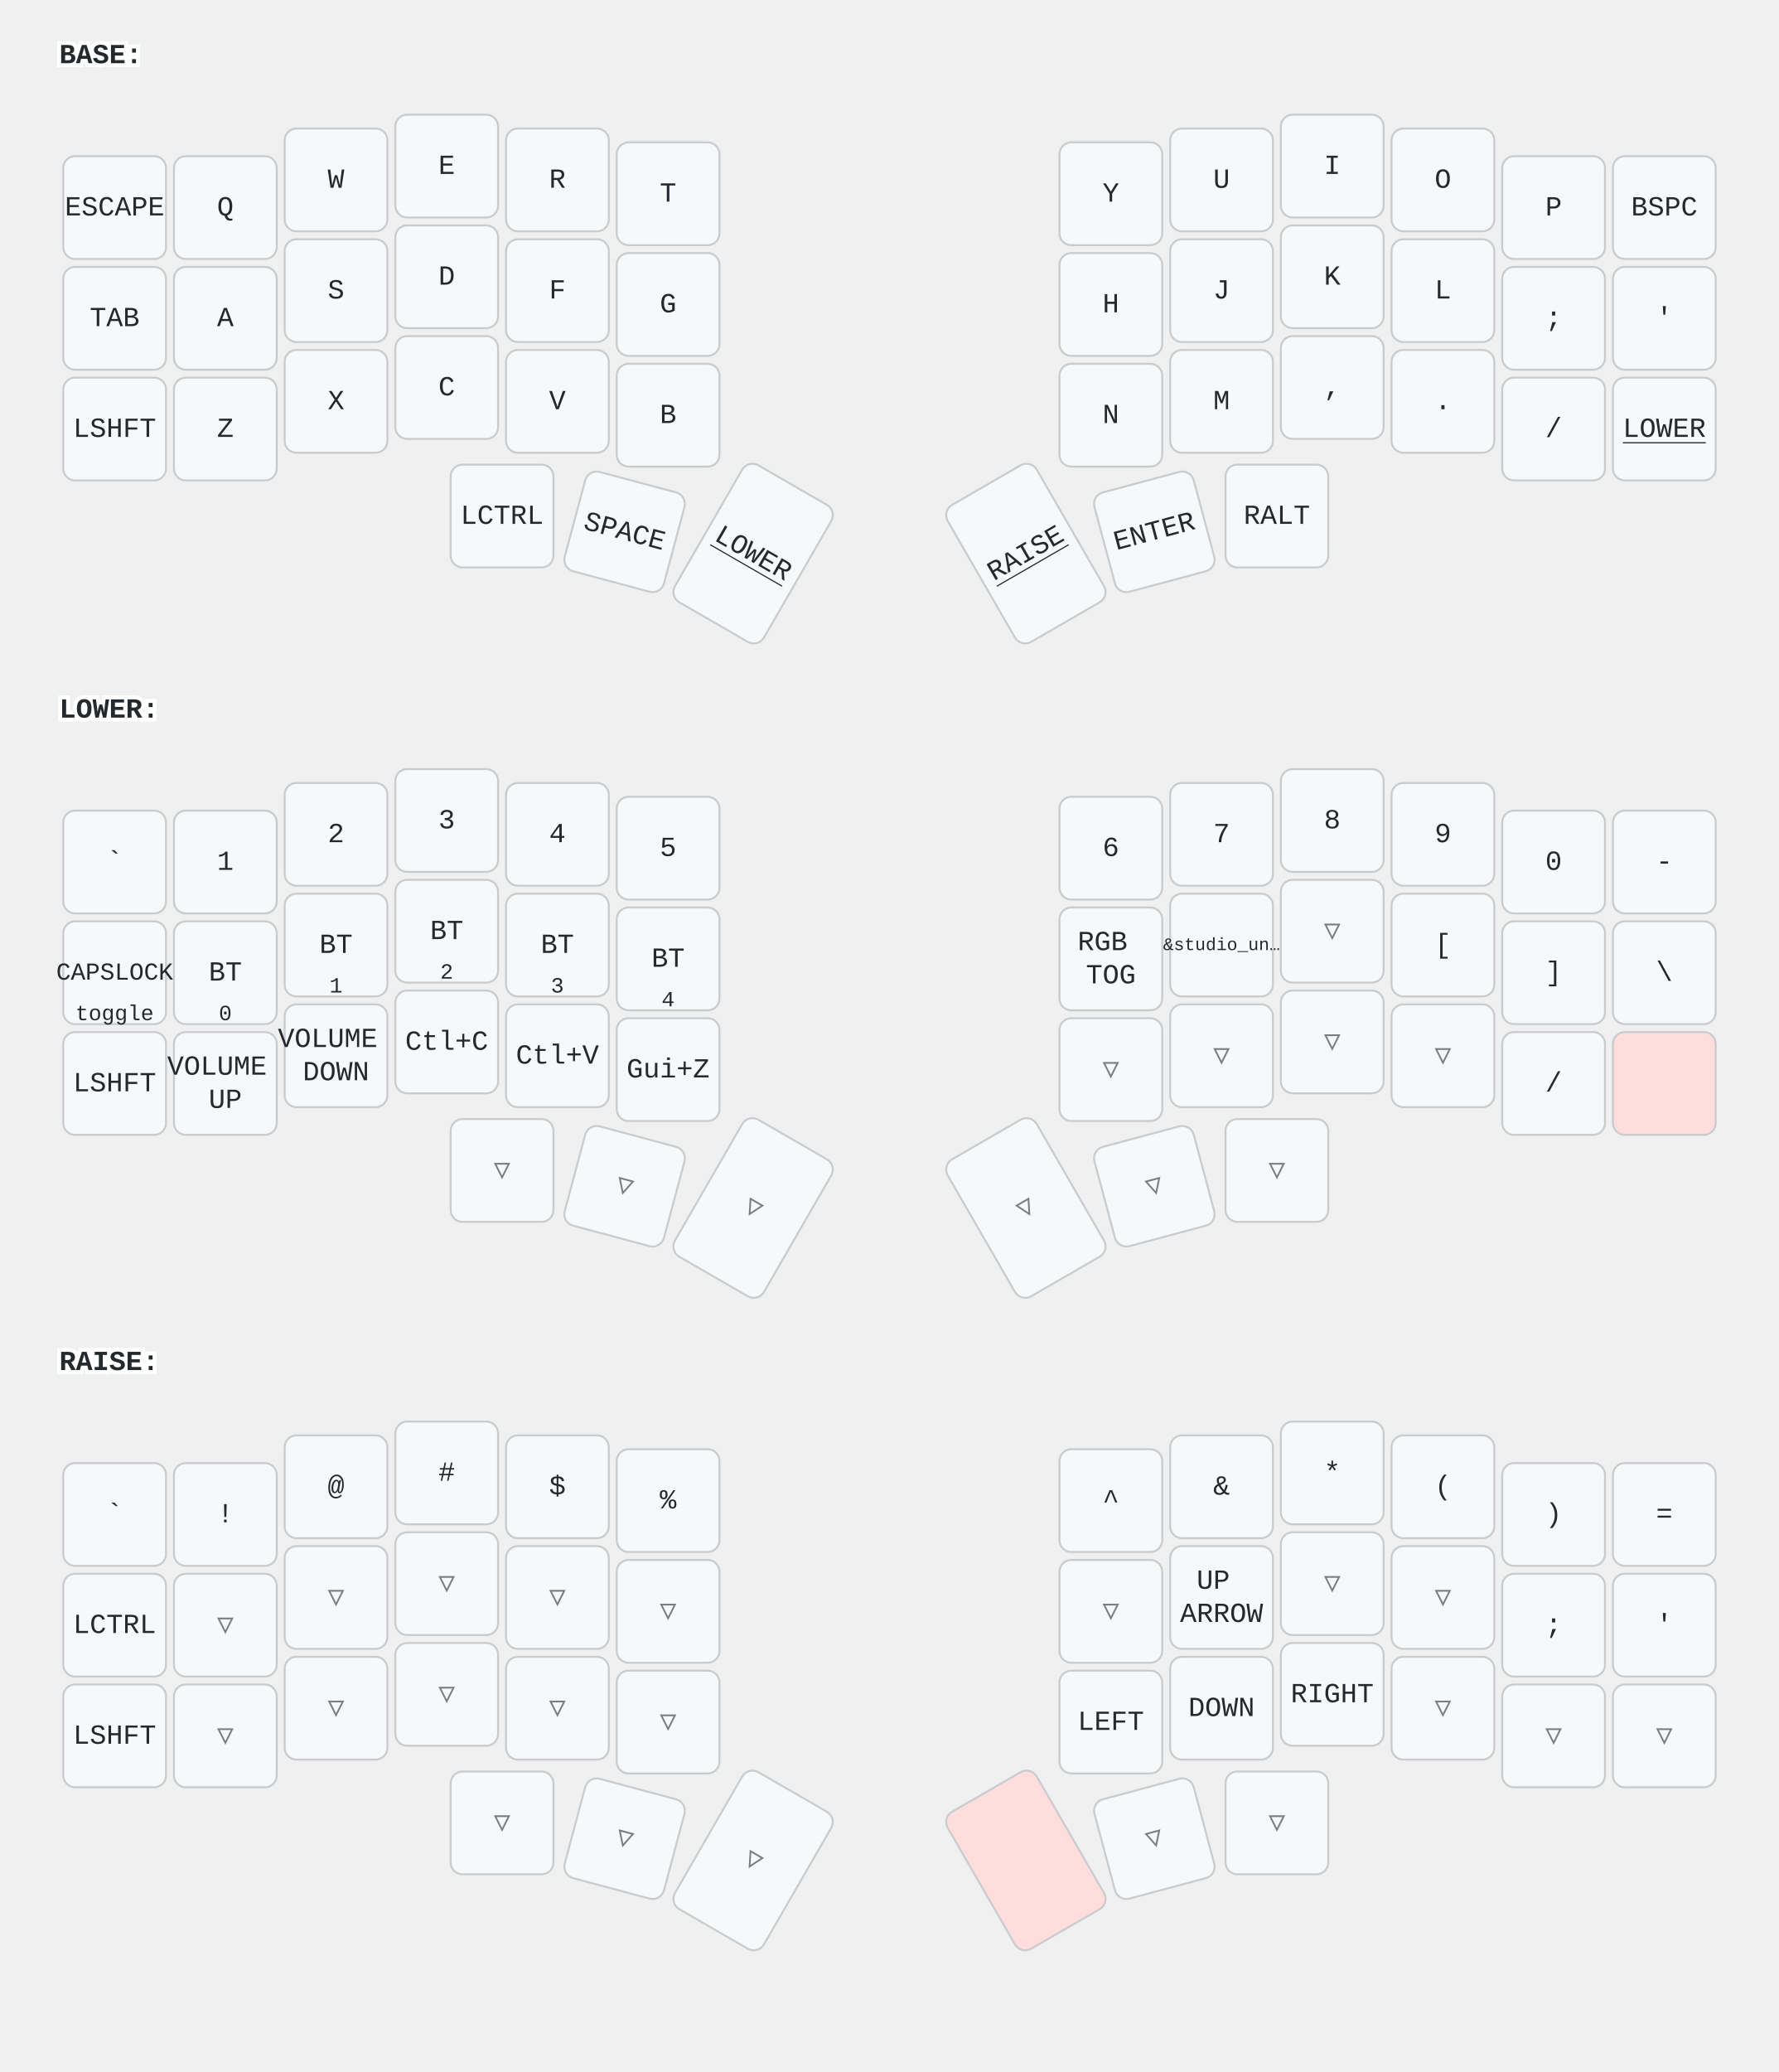
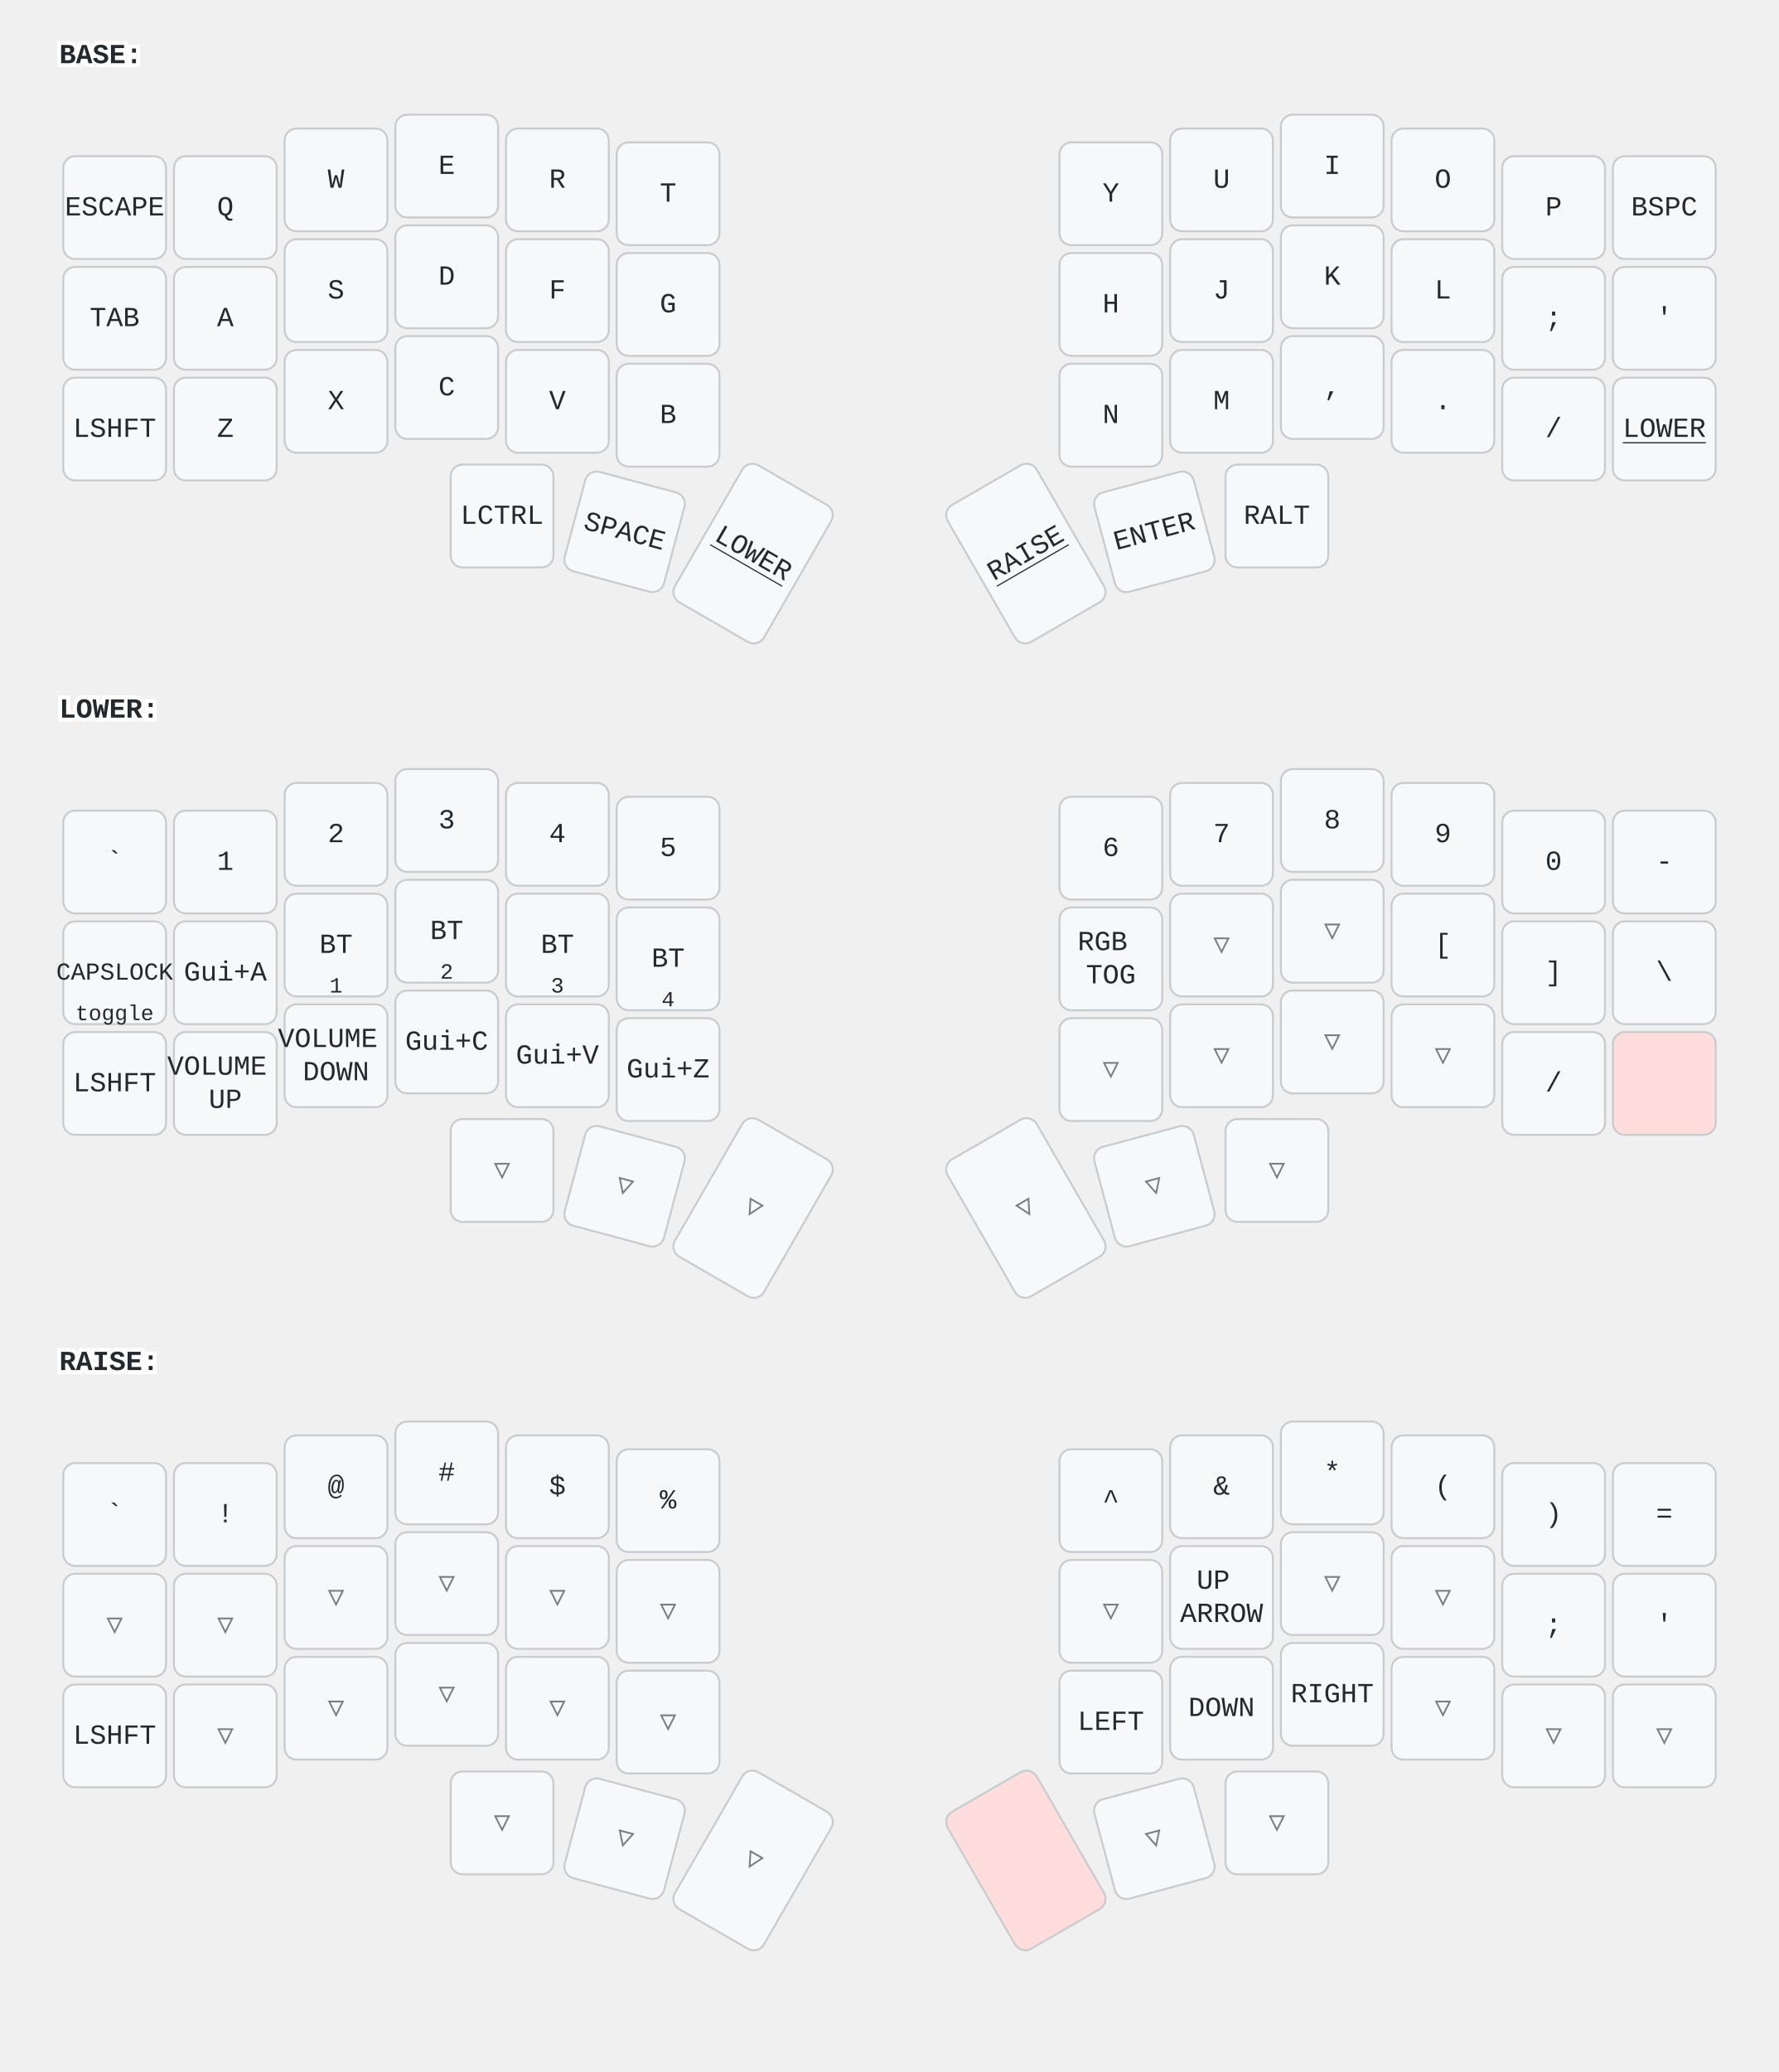
<svg xmlns="http://www.w3.org/2000/svg" width="900" height="1048" viewBox="0 0 900 1048" class="keymap">
  <style>/* inherit to force styles through use tags */
svg path {
    fill: inherit;
}

/* font and background color specifications */
svg.keymap {
    font-family: SFMono-Regular,Consolas,Liberation Mono,Menlo,monospace;
    font-size: 14px;
    font-kerning: normal;
    text-rendering: optimizeLegibility;
    fill: #24292e;
}

/* default key styling */
rect.key {
    fill: #f6f8fa;
}

rect.key, rect.combo {
    stroke: #c9cccf;
    stroke-width: 1;
}

/* default key side styling, only used is draw_key_sides is set */
rect.side {
    filter: brightness(90%);
}

/* color accent for combo boxes */
rect.combo, rect.combo-separate {
    fill: #cdf;
}

/* color accent for held keys */
rect.held, rect.combo.held {
    fill: #fdd;
}

/* color accent for ghost (optional) keys */
rect.ghost, rect.combo.ghost {
    stroke-dasharray: 4, 4;
    stroke-width: 2;
}

text {
    text-anchor: middle;
    dominant-baseline: middle;
}

/* styling for layer labels */
text.label {
    font-weight: bold;
    text-anchor: start;
    stroke: white;
    stroke-width: 4;
    paint-order: stroke;
}

/* styling for optional footer */
text.footer {
    text-anchor: end;
    dominant-baseline: auto;
    stroke: white;
    stroke-width: 4;
    paint-order: stroke;
}

/* styling for combo tap, and key non-tap label text */
text.combo, text.hold, text.shifted, text.left, text.right {
    font-size: 11px;
}

text.hold {
    text-anchor: middle;
    dominant-baseline: auto;
}

text.shifted {
    text-anchor: middle;
    dominant-baseline: hanging;
}

text.left {
    text-anchor: start;
}

text.right {
    text-anchor: end;
}

text.layer-activator {
    text-decoration: underline;
}

/* styling for hold/shifted label text in combo box */
text.combo.hold, text.combo.shifted, text.combo.left, text.combo.right {
    font-size: 8px;
}

/* lighter symbol for transparent keys */
text.trans {
    fill: #7b7e81;
}

/* styling for combo dendrons */
path.combo {
    stroke-width: 1;
    stroke: gray;
    fill: none;
}

/* Start Tabler Icons Cleanup */
/* cannot use height/width with glyphs */
.icon-tabler &gt; path {
    fill: inherit;
    stroke: inherit;
    stroke-width: 2;
}
/* hide tabler's default box */
.icon-tabler &gt; path[stroke="none"][fill="none"] {
    visibility: hidden;
}
/* End Tabler Icons Cleanup */
</style>
  <g transform="translate(30, 0)" class="layer-BASE">
    <text x="0" y="28" class="label" id="BASE">BASE:</text>
    <g transform="translate(0, 56)">
      <g transform="translate(28, 49)" class="key keypos-0">
        <rect rx="6" ry="6" x="-26" y="-26" width="52" height="52" class="key" />
        <text x="0" y="0" class="key tap">ESCAPE</text>
      </g>
      <g transform="translate(84, 49)" class="key keypos-1">
        <rect rx="6" ry="6" x="-26" y="-26" width="52" height="52" class="key" />
        <text x="0" y="0" class="key tap">Q</text>
      </g>
      <g transform="translate(140, 35)" class="key keypos-2">
        <rect rx="6" ry="6" x="-26" y="-26" width="52" height="52" class="key" />
        <text x="0" y="0" class="key tap">W</text>
      </g>
      <g transform="translate(196, 28)" class="key keypos-3">
        <rect rx="6" ry="6" x="-26" y="-26" width="52" height="52" class="key" />
        <text x="0" y="0" class="key tap">E</text>
      </g>
      <g transform="translate(252, 35)" class="key keypos-4">
        <rect rx="6" ry="6" x="-26" y="-26" width="52" height="52" class="key" />
        <text x="0" y="0" class="key tap">R</text>
      </g>
      <g transform="translate(308, 42)" class="key keypos-5">
        <rect rx="6" ry="6" x="-26" y="-26" width="52" height="52" class="key" />
        <text x="0" y="0" class="key tap">T</text>
      </g>
      <g transform="translate(532, 42)" class="key keypos-6">
        <rect rx="6" ry="6" x="-26" y="-26" width="52" height="52" class="key" />
        <text x="0" y="0" class="key tap">Y</text>
      </g>
      <g transform="translate(588, 35)" class="key keypos-7">
        <rect rx="6" ry="6" x="-26" y="-26" width="52" height="52" class="key" />
        <text x="0" y="0" class="key tap">U</text>
      </g>
      <g transform="translate(644, 28)" class="key keypos-8">
        <rect rx="6" ry="6" x="-26" y="-26" width="52" height="52" class="key" />
        <text x="0" y="0" class="key tap">I</text>
      </g>
      <g transform="translate(700, 35)" class="key keypos-9">
        <rect rx="6" ry="6" x="-26" y="-26" width="52" height="52" class="key" />
        <text x="0" y="0" class="key tap">O</text>
      </g>
      <g transform="translate(756, 49)" class="key keypos-10">
        <rect rx="6" ry="6" x="-26" y="-26" width="52" height="52" class="key" />
        <text x="0" y="0" class="key tap">P</text>
      </g>
      <g transform="translate(812, 49)" class="key keypos-11">
        <rect rx="6" ry="6" x="-26" y="-26" width="52" height="52" class="key" />
        <text x="0" y="0" class="key tap">BSPC</text>
      </g>
      <g transform="translate(28, 105)" class="key keypos-12">
        <rect rx="6" ry="6" x="-26" y="-26" width="52" height="52" class="key" />
        <text x="0" y="0" class="key tap">TAB</text>
      </g>
      <g transform="translate(84, 105)" class="key keypos-13">
        <rect rx="6" ry="6" x="-26" y="-26" width="52" height="52" class="key" />
        <text x="0" y="0" class="key tap">A</text>
      </g>
      <g transform="translate(140, 91)" class="key keypos-14">
        <rect rx="6" ry="6" x="-26" y="-26" width="52" height="52" class="key" />
        <text x="0" y="0" class="key tap">S</text>
      </g>
      <g transform="translate(196, 84)" class="key keypos-15">
        <rect rx="6" ry="6" x="-26" y="-26" width="52" height="52" class="key" />
        <text x="0" y="0" class="key tap">D</text>
      </g>
      <g transform="translate(252, 91)" class="key keypos-16">
        <rect rx="6" ry="6" x="-26" y="-26" width="52" height="52" class="key" />
        <text x="0" y="0" class="key tap">F</text>
      </g>
      <g transform="translate(308, 98)" class="key keypos-17">
        <rect rx="6" ry="6" x="-26" y="-26" width="52" height="52" class="key" />
        <text x="0" y="0" class="key tap">G</text>
      </g>
      <g transform="translate(532, 98)" class="key keypos-18">
        <rect rx="6" ry="6" x="-26" y="-26" width="52" height="52" class="key" />
        <text x="0" y="0" class="key tap">H</text>
      </g>
      <g transform="translate(588, 91)" class="key keypos-19">
        <rect rx="6" ry="6" x="-26" y="-26" width="52" height="52" class="key" />
        <text x="0" y="0" class="key tap">J</text>
      </g>
      <g transform="translate(644, 84)" class="key keypos-20">
        <rect rx="6" ry="6" x="-26" y="-26" width="52" height="52" class="key" />
        <text x="0" y="0" class="key tap">K</text>
      </g>
      <g transform="translate(700, 91)" class="key keypos-21">
        <rect rx="6" ry="6" x="-26" y="-26" width="52" height="52" class="key" />
        <text x="0" y="0" class="key tap">L</text>
      </g>
      <g transform="translate(756, 105)" class="key keypos-22">
        <rect rx="6" ry="6" x="-26" y="-26" width="52" height="52" class="key" />
        <text x="0" y="0" class="key tap">;</text>
      </g>
      <g transform="translate(812, 105)" class="key keypos-23">
        <rect rx="6" ry="6" x="-26" y="-26" width="52" height="52" class="key" />
        <text x="0" y="0" class="key tap">'</text>
      </g>
      <g transform="translate(28, 161)" class="key keypos-24">
        <rect rx="6" ry="6" x="-26" y="-26" width="52" height="52" class="key" />
        <text x="0" y="0" class="key tap">LSHFT</text>
      </g>
      <g transform="translate(84, 161)" class="key keypos-25">
        <rect rx="6" ry="6" x="-26" y="-26" width="52" height="52" class="key" />
        <text x="0" y="0" class="key tap">Z</text>
      </g>
      <g transform="translate(140, 147)" class="key keypos-26">
        <rect rx="6" ry="6" x="-26" y="-26" width="52" height="52" class="key" />
        <text x="0" y="0" class="key tap">X</text>
      </g>
      <g transform="translate(196, 140)" class="key keypos-27">
        <rect rx="6" ry="6" x="-26" y="-26" width="52" height="52" class="key" />
        <text x="0" y="0" class="key tap">C</text>
      </g>
      <g transform="translate(252, 147)" class="key keypos-28">
        <rect rx="6" ry="6" x="-26" y="-26" width="52" height="52" class="key" />
        <text x="0" y="0" class="key tap">V</text>
      </g>
      <g transform="translate(308, 154)" class="key keypos-29">
        <rect rx="6" ry="6" x="-26" y="-26" width="52" height="52" class="key" />
        <text x="0" y="0" class="key tap">B</text>
      </g>
      <g transform="translate(532, 154)" class="key keypos-30">
        <rect rx="6" ry="6" x="-26" y="-26" width="52" height="52" class="key" />
        <text x="0" y="0" class="key tap">N</text>
      </g>
      <g transform="translate(588, 147)" class="key keypos-31">
        <rect rx="6" ry="6" x="-26" y="-26" width="52" height="52" class="key" />
        <text x="0" y="0" class="key tap">M</text>
      </g>
      <g transform="translate(644, 140)" class="key keypos-32">
        <rect rx="6" ry="6" x="-26" y="-26" width="52" height="52" class="key" />
        <text x="0" y="0" class="key tap">,</text>
      </g>
      <g transform="translate(700, 147)" class="key keypos-33">
        <rect rx="6" ry="6" x="-26" y="-26" width="52" height="52" class="key" />
        <text x="0" y="0" class="key tap">.</text>
      </g>
      <g transform="translate(756, 161)" class="key keypos-34">
        <rect rx="6" ry="6" x="-26" y="-26" width="52" height="52" class="key" />
        <text x="0" y="0" class="key tap">/</text>
      </g>
      <g transform="translate(812, 161)" class="key keypos-35">
        <rect rx="6" ry="6" x="-26" y="-26" width="52" height="52" class="key" />
        <a href="#LOWER">
          <text x="0" y="0" class="key tap layer-activator">LOWER</text>
        </a>
      </g>
      <g transform="translate(224, 205)" class="key keypos-36">
        <rect rx="6" ry="6" x="-26" y="-26" width="52" height="52" class="key" />
        <text x="0" y="0" class="key tap">LCTRL</text>
      </g>
      <g transform="translate(286, 213) rotate(15.0)" class="key keypos-37">
        <rect rx="6" ry="6" x="-26" y="-26" width="52" height="52" class="key" />
        <text x="0" y="0" class="key tap">SPACE</text>
      </g>
      <g transform="translate(351, 224) rotate(30.0)" class="key keypos-38">
        <rect rx="6" ry="6" x="-26" y="-40" width="52" height="80" class="key" />
        <a href="#LOWER">
          <text x="0" y="0" class="key tap layer-activator">LOWER</text>
        </a>
      </g>
      <g transform="translate(489, 224) rotate(-30.0)" class="key keypos-39">
        <rect rx="6" ry="6" x="-26" y="-40" width="52" height="80" class="key" />
        <a href="#RAISE">
          <text x="0" y="0" class="key tap layer-activator">RAISE</text>
        </a>
      </g>
      <g transform="translate(554, 213) rotate(-15.0)" class="key keypos-40">
        <rect rx="6" ry="6" x="-26" y="-26" width="52" height="52" class="key" />
        <text x="0" y="0" class="key tap">ENTER</text>
      </g>
      <g transform="translate(616, 205)" class="key keypos-41">
        <rect rx="6" ry="6" x="-26" y="-26" width="52" height="52" class="key" />
        <text x="0" y="0" class="key tap">RALT</text>
      </g>
    </g>
  </g>
  <g transform="translate(30, 331)" class="layer-LOWER">
    <text x="0" y="28" class="label" id="LOWER">LOWER:</text>
    <g transform="translate(0, 56)">
      <g transform="translate(28, 49)" class="key keypos-0">
        <rect rx="6" ry="6" x="-26" y="-26" width="52" height="52" class="key" />
        <text x="0" y="0" class="key tap">`</text>
      </g>
      <g transform="translate(84, 49)" class="key keypos-1">
        <rect rx="6" ry="6" x="-26" y="-26" width="52" height="52" class="key" />
        <text x="0" y="0" class="key tap">1</text>
      </g>
      <g transform="translate(140, 35)" class="key keypos-2">
        <rect rx="6" ry="6" x="-26" y="-26" width="52" height="52" class="key" />
        <text x="0" y="0" class="key tap">2</text>
      </g>
      <g transform="translate(196, 28)" class="key keypos-3">
        <rect rx="6" ry="6" x="-26" y="-26" width="52" height="52" class="key" />
        <text x="0" y="0" class="key tap">3</text>
      </g>
      <g transform="translate(252, 35)" class="key keypos-4">
        <rect rx="6" ry="6" x="-26" y="-26" width="52" height="52" class="key" />
        <text x="0" y="0" class="key tap">4</text>
      </g>
      <g transform="translate(308, 42)" class="key keypos-5">
        <rect rx="6" ry="6" x="-26" y="-26" width="52" height="52" class="key" />
        <text x="0" y="0" class="key tap">5</text>
      </g>
      <g transform="translate(532, 42)" class="key keypos-6">
        <rect rx="6" ry="6" x="-26" y="-26" width="52" height="52" class="key" />
        <text x="0" y="0" class="key tap">6</text>
      </g>
      <g transform="translate(588, 35)" class="key keypos-7">
        <rect rx="6" ry="6" x="-26" y="-26" width="52" height="52" class="key" />
        <text x="0" y="0" class="key tap">7</text>
      </g>
      <g transform="translate(644, 28)" class="key keypos-8">
        <rect rx="6" ry="6" x="-26" y="-26" width="52" height="52" class="key" />
        <text x="0" y="0" class="key tap">8</text>
      </g>
      <g transform="translate(700, 35)" class="key keypos-9">
        <rect rx="6" ry="6" x="-26" y="-26" width="52" height="52" class="key" />
        <text x="0" y="0" class="key tap">9</text>
      </g>
      <g transform="translate(756, 49)" class="key keypos-10">
        <rect rx="6" ry="6" x="-26" y="-26" width="52" height="52" class="key" />
        <text x="0" y="0" class="key tap">0</text>
      </g>
      <g transform="translate(812, 49)" class="key keypos-11">
        <rect rx="6" ry="6" x="-26" y="-26" width="52" height="52" class="key" />
        <text x="0" y="0" class="key tap">-</text>
      </g>
      <g transform="translate(28, 105)" class="key keypos-12">
        <rect rx="6" ry="6" x="-26" y="-26" width="52" height="52" class="key" />
        <text x="0" y="0" class="key tap">
          <tspan style="font-size: 88%">CAPSLOCK</tspan>
        </text>
        <text x="0" y="24" class="key hold">toggle</text>
      </g>
      <g transform="translate(84, 105)" class="key keypos-13">
        <rect rx="6" ry="6" x="-26" y="-26" width="52" height="52" class="key" />
-         <text x="0" y="0" class="key tap">BT</text>
-         <text x="0" y="24" class="key hold">0</text>
+         <text x="0" y="0" class="key tap">Gui+A</text>
      </g>
      <g transform="translate(140, 91)" class="key keypos-14">
        <rect rx="6" ry="6" x="-26" y="-26" width="52" height="52" class="key" />
        <text x="0" y="0" class="key tap">BT</text>
        <text x="0" y="24" class="key hold">1</text>
      </g>
      <g transform="translate(196, 84)" class="key keypos-15">
        <rect rx="6" ry="6" x="-26" y="-26" width="52" height="52" class="key" />
        <text x="0" y="0" class="key tap">BT</text>
        <text x="0" y="24" class="key hold">2</text>
      </g>
      <g transform="translate(252, 91)" class="key keypos-16">
        <rect rx="6" ry="6" x="-26" y="-26" width="52" height="52" class="key" />
        <text x="0" y="0" class="key tap">BT</text>
        <text x="0" y="24" class="key hold">3</text>
      </g>
      <g transform="translate(308, 98)" class="key keypos-17">
        <rect rx="6" ry="6" x="-26" y="-26" width="52" height="52" class="key" />
        <text x="0" y="0" class="key tap">BT</text>
        <text x="0" y="24" class="key hold">4</text>
      </g>
      <g transform="translate(532, 98)" class="key keypos-18">
        <rect rx="6" ry="6" x="-26" y="-26" width="52" height="52" class="key" />
        <text x="0" y="0" class="key tap">
          <tspan x="0" dy="-0.6em">RGB</tspan>
          <tspan x="0" dy="1.2em">TOG</tspan>
        </text>
      </g>
-       <g transform="translate(588, 91)" class="key keypos-19">
-         <rect rx="6" ry="6" x="-26" y="-26" width="52" height="52" class="key" />
-         <text x="0" y="0" class="key tap">
-           <tspan style="font-size: 64%">&amp;studio_un…</tspan>
-         </text>
+       <g transform="translate(588, 91)" class="key trans keypos-19">
+         <rect rx="6" ry="6" x="-26" y="-26" width="52" height="52" class="key trans" />
+         <text x="0" y="0" class="key trans tap">▽</text>
      </g>
      <g transform="translate(644, 84)" class="key trans keypos-20">
        <rect rx="6" ry="6" x="-26" y="-26" width="52" height="52" class="key trans" />
        <text x="0" y="0" class="key trans tap">▽</text>
      </g>
      <g transform="translate(700, 91)" class="key keypos-21">
        <rect rx="6" ry="6" x="-26" y="-26" width="52" height="52" class="key" />
        <text x="0" y="0" class="key tap">[</text>
      </g>
      <g transform="translate(756, 105)" class="key keypos-22">
        <rect rx="6" ry="6" x="-26" y="-26" width="52" height="52" class="key" />
        <text x="0" y="0" class="key tap">]</text>
      </g>
      <g transform="translate(812, 105)" class="key keypos-23">
        <rect rx="6" ry="6" x="-26" y="-26" width="52" height="52" class="key" />
        <text x="0" y="0" class="key tap">\</text>
      </g>
      <g transform="translate(28, 161)" class="key keypos-24">
        <rect rx="6" ry="6" x="-26" y="-26" width="52" height="52" class="key" />
        <text x="0" y="0" class="key tap">LSHFT</text>
      </g>
      <g transform="translate(84, 161)" class="key keypos-25">
        <rect rx="6" ry="6" x="-26" y="-26" width="52" height="52" class="key" />
        <text x="0" y="0" class="key tap">
          <tspan x="0" dy="-0.6em">VOLUME</tspan>
          <tspan x="0" dy="1.2em">UP</tspan>
        </text>
      </g>
      <g transform="translate(140, 147)" class="key keypos-26">
        <rect rx="6" ry="6" x="-26" y="-26" width="52" height="52" class="key" />
        <text x="0" y="0" class="key tap">
          <tspan x="0" dy="-0.6em">VOLUME</tspan>
          <tspan x="0" dy="1.2em">DOWN</tspan>
        </text>
      </g>
      <g transform="translate(196, 140)" class="key keypos-27">
        <rect rx="6" ry="6" x="-26" y="-26" width="52" height="52" class="key" />
-         <text x="0" y="0" class="key tap">Ctl+C</text>
+         <text x="0" y="0" class="key tap">Gui+C</text>
      </g>
      <g transform="translate(252, 147)" class="key keypos-28">
        <rect rx="6" ry="6" x="-26" y="-26" width="52" height="52" class="key" />
-         <text x="0" y="0" class="key tap">Ctl+V</text>
+         <text x="0" y="0" class="key tap">Gui+V</text>
      </g>
      <g transform="translate(308, 154)" class="key keypos-29">
        <rect rx="6" ry="6" x="-26" y="-26" width="52" height="52" class="key" />
        <text x="0" y="0" class="key tap">Gui+Z</text>
      </g>
      <g transform="translate(532, 154)" class="key trans keypos-30">
        <rect rx="6" ry="6" x="-26" y="-26" width="52" height="52" class="key trans" />
        <text x="0" y="0" class="key trans tap">▽</text>
      </g>
      <g transform="translate(588, 147)" class="key trans keypos-31">
        <rect rx="6" ry="6" x="-26" y="-26" width="52" height="52" class="key trans" />
        <text x="0" y="0" class="key trans tap">▽</text>
      </g>
      <g transform="translate(644, 140)" class="key trans keypos-32">
        <rect rx="6" ry="6" x="-26" y="-26" width="52" height="52" class="key trans" />
        <text x="0" y="0" class="key trans tap">▽</text>
      </g>
      <g transform="translate(700, 147)" class="key trans keypos-33">
        <rect rx="6" ry="6" x="-26" y="-26" width="52" height="52" class="key trans" />
        <text x="0" y="0" class="key trans tap">▽</text>
      </g>
      <g transform="translate(756, 161)" class="key keypos-34">
        <rect rx="6" ry="6" x="-26" y="-26" width="52" height="52" class="key" />
        <text x="0" y="0" class="key tap">/</text>
      </g>
      <g transform="translate(812, 161)" class="key held keypos-35">
        <rect rx="6" ry="6" x="-26" y="-26" width="52" height="52" class="key held" />
      </g>
      <g transform="translate(224, 205)" class="key trans keypos-36">
        <rect rx="6" ry="6" x="-26" y="-26" width="52" height="52" class="key trans" />
        <text x="0" y="0" class="key trans tap">▽</text>
      </g>
      <g transform="translate(286, 213) rotate(15.0)" class="key trans keypos-37">
        <rect rx="6" ry="6" x="-26" y="-26" width="52" height="52" class="key trans" />
        <text x="0" y="0" class="key trans tap">▽</text>
      </g>
      <g transform="translate(351, 224) rotate(30.0)" class="key trans keypos-38">
        <rect rx="6" ry="6" x="-26" y="-40" width="52" height="80" class="key trans" />
        <text x="0" y="0" class="key trans tap">▽</text>
      </g>
      <g transform="translate(489, 224) rotate(-30.0)" class="key trans keypos-39">
        <rect rx="6" ry="6" x="-26" y="-40" width="52" height="80" class="key trans" />
        <text x="0" y="0" class="key trans tap">▽</text>
      </g>
      <g transform="translate(554, 213) rotate(-15.0)" class="key trans keypos-40">
        <rect rx="6" ry="6" x="-26" y="-26" width="52" height="52" class="key trans" />
        <text x="0" y="0" class="key trans tap">▽</text>
      </g>
      <g transform="translate(616, 205)" class="key trans keypos-41">
        <rect rx="6" ry="6" x="-26" y="-26" width="52" height="52" class="key trans" />
        <text x="0" y="0" class="key trans tap">▽</text>
      </g>
    </g>
  </g>
  <g transform="translate(30, 661)" class="layer-RAISE">
    <text x="0" y="28" class="label" id="RAISE">RAISE:</text>
    <g transform="translate(0, 56)">
      <g transform="translate(28, 49)" class="key keypos-0">
        <rect rx="6" ry="6" x="-26" y="-26" width="52" height="52" class="key" />
        <text x="0" y="0" class="key tap">`</text>
      </g>
      <g transform="translate(84, 49)" class="key keypos-1">
        <rect rx="6" ry="6" x="-26" y="-26" width="52" height="52" class="key" />
        <text x="0" y="0" class="key tap">!</text>
      </g>
      <g transform="translate(140, 35)" class="key keypos-2">
        <rect rx="6" ry="6" x="-26" y="-26" width="52" height="52" class="key" />
        <text x="0" y="0" class="key tap">@</text>
      </g>
      <g transform="translate(196, 28)" class="key keypos-3">
        <rect rx="6" ry="6" x="-26" y="-26" width="52" height="52" class="key" />
        <text x="0" y="0" class="key tap">#</text>
      </g>
      <g transform="translate(252, 35)" class="key keypos-4">
        <rect rx="6" ry="6" x="-26" y="-26" width="52" height="52" class="key" />
        <text x="0" y="0" class="key tap">$</text>
      </g>
      <g transform="translate(308, 42)" class="key keypos-5">
        <rect rx="6" ry="6" x="-26" y="-26" width="52" height="52" class="key" />
        <text x="0" y="0" class="key tap">%</text>
      </g>
      <g transform="translate(532, 42)" class="key keypos-6">
        <rect rx="6" ry="6" x="-26" y="-26" width="52" height="52" class="key" />
        <text x="0" y="0" class="key tap">^</text>
      </g>
      <g transform="translate(588, 35)" class="key keypos-7">
        <rect rx="6" ry="6" x="-26" y="-26" width="52" height="52" class="key" />
        <text x="0" y="0" class="key tap">&amp;</text>
      </g>
      <g transform="translate(644, 28)" class="key keypos-8">
        <rect rx="6" ry="6" x="-26" y="-26" width="52" height="52" class="key" />
        <text x="0" y="0" class="key tap">*</text>
      </g>
      <g transform="translate(700, 35)" class="key keypos-9">
        <rect rx="6" ry="6" x="-26" y="-26" width="52" height="52" class="key" />
        <text x="0" y="0" class="key tap">(</text>
      </g>
      <g transform="translate(756, 49)" class="key keypos-10">
        <rect rx="6" ry="6" x="-26" y="-26" width="52" height="52" class="key" />
        <text x="0" y="0" class="key tap">)</text>
      </g>
      <g transform="translate(812, 49)" class="key keypos-11">
        <rect rx="6" ry="6" x="-26" y="-26" width="52" height="52" class="key" />
        <text x="0" y="0" class="key tap">=</text>
      </g>
-       <g transform="translate(28, 105)" class="key keypos-12">
-         <rect rx="6" ry="6" x="-26" y="-26" width="52" height="52" class="key" />
-         <text x="0" y="0" class="key tap">LCTRL</text>
+       <g transform="translate(28, 105)" class="key trans keypos-12">
+         <rect rx="6" ry="6" x="-26" y="-26" width="52" height="52" class="key trans" />
+         <text x="0" y="0" class="key trans tap">▽</text>
      </g>
      <g transform="translate(84, 105)" class="key trans keypos-13">
        <rect rx="6" ry="6" x="-26" y="-26" width="52" height="52" class="key trans" />
        <text x="0" y="0" class="key trans tap">▽</text>
      </g>
      <g transform="translate(140, 91)" class="key trans keypos-14">
        <rect rx="6" ry="6" x="-26" y="-26" width="52" height="52" class="key trans" />
        <text x="0" y="0" class="key trans tap">▽</text>
      </g>
      <g transform="translate(196, 84)" class="key trans keypos-15">
        <rect rx="6" ry="6" x="-26" y="-26" width="52" height="52" class="key trans" />
        <text x="0" y="0" class="key trans tap">▽</text>
      </g>
      <g transform="translate(252, 91)" class="key trans keypos-16">
        <rect rx="6" ry="6" x="-26" y="-26" width="52" height="52" class="key trans" />
        <text x="0" y="0" class="key trans tap">▽</text>
      </g>
      <g transform="translate(308, 98)" class="key trans keypos-17">
        <rect rx="6" ry="6" x="-26" y="-26" width="52" height="52" class="key trans" />
        <text x="0" y="0" class="key trans tap">▽</text>
      </g>
      <g transform="translate(532, 98)" class="key trans keypos-18">
        <rect rx="6" ry="6" x="-26" y="-26" width="52" height="52" class="key trans" />
        <text x="0" y="0" class="key trans tap">▽</text>
      </g>
      <g transform="translate(588, 91)" class="key keypos-19">
        <rect rx="6" ry="6" x="-26" y="-26" width="52" height="52" class="key" />
        <text x="0" y="0" class="key tap">
          <tspan x="0" dy="-0.6em">UP</tspan>
          <tspan x="0" dy="1.2em">ARROW</tspan>
        </text>
      </g>
      <g transform="translate(644, 84)" class="key trans keypos-20">
        <rect rx="6" ry="6" x="-26" y="-26" width="52" height="52" class="key trans" />
        <text x="0" y="0" class="key trans tap">▽</text>
      </g>
      <g transform="translate(700, 91)" class="key trans keypos-21">
        <rect rx="6" ry="6" x="-26" y="-26" width="52" height="52" class="key trans" />
        <text x="0" y="0" class="key trans tap">▽</text>
      </g>
      <g transform="translate(756, 105)" class="key keypos-22">
        <rect rx="6" ry="6" x="-26" y="-26" width="52" height="52" class="key" />
        <text x="0" y="0" class="key tap">;</text>
      </g>
      <g transform="translate(812, 105)" class="key keypos-23">
        <rect rx="6" ry="6" x="-26" y="-26" width="52" height="52" class="key" />
        <text x="0" y="0" class="key tap">'</text>
      </g>
      <g transform="translate(28, 161)" class="key keypos-24">
        <rect rx="6" ry="6" x="-26" y="-26" width="52" height="52" class="key" />
        <text x="0" y="0" class="key tap">LSHFT</text>
      </g>
      <g transform="translate(84, 161)" class="key trans keypos-25">
        <rect rx="6" ry="6" x="-26" y="-26" width="52" height="52" class="key trans" />
        <text x="0" y="0" class="key trans tap">▽</text>
      </g>
      <g transform="translate(140, 147)" class="key trans keypos-26">
        <rect rx="6" ry="6" x="-26" y="-26" width="52" height="52" class="key trans" />
        <text x="0" y="0" class="key trans tap">▽</text>
      </g>
      <g transform="translate(196, 140)" class="key trans keypos-27">
        <rect rx="6" ry="6" x="-26" y="-26" width="52" height="52" class="key trans" />
        <text x="0" y="0" class="key trans tap">▽</text>
      </g>
      <g transform="translate(252, 147)" class="key trans keypos-28">
        <rect rx="6" ry="6" x="-26" y="-26" width="52" height="52" class="key trans" />
        <text x="0" y="0" class="key trans tap">▽</text>
      </g>
      <g transform="translate(308, 154)" class="key trans keypos-29">
        <rect rx="6" ry="6" x="-26" y="-26" width="52" height="52" class="key trans" />
        <text x="0" y="0" class="key trans tap">▽</text>
      </g>
      <g transform="translate(532, 154)" class="key keypos-30">
        <rect rx="6" ry="6" x="-26" y="-26" width="52" height="52" class="key" />
        <text x="0" y="0" class="key tap">LEFT</text>
      </g>
      <g transform="translate(588, 147)" class="key keypos-31">
        <rect rx="6" ry="6" x="-26" y="-26" width="52" height="52" class="key" />
        <text x="0" y="0" class="key tap">DOWN</text>
      </g>
      <g transform="translate(644, 140)" class="key keypos-32">
        <rect rx="6" ry="6" x="-26" y="-26" width="52" height="52" class="key" />
        <text x="0" y="0" class="key tap">RIGHT</text>
      </g>
      <g transform="translate(700, 147)" class="key trans keypos-33">
        <rect rx="6" ry="6" x="-26" y="-26" width="52" height="52" class="key trans" />
        <text x="0" y="0" class="key trans tap">▽</text>
      </g>
      <g transform="translate(756, 161)" class="key trans keypos-34">
        <rect rx="6" ry="6" x="-26" y="-26" width="52" height="52" class="key trans" />
        <text x="0" y="0" class="key trans tap">▽</text>
      </g>
      <g transform="translate(812, 161)" class="key trans keypos-35">
        <rect rx="6" ry="6" x="-26" y="-26" width="52" height="52" class="key trans" />
        <text x="0" y="0" class="key trans tap">▽</text>
      </g>
      <g transform="translate(224, 205)" class="key trans keypos-36">
        <rect rx="6" ry="6" x="-26" y="-26" width="52" height="52" class="key trans" />
        <text x="0" y="0" class="key trans tap">▽</text>
      </g>
      <g transform="translate(286, 213) rotate(15.0)" class="key trans keypos-37">
        <rect rx="6" ry="6" x="-26" y="-26" width="52" height="52" class="key trans" />
        <text x="0" y="0" class="key trans tap">▽</text>
      </g>
      <g transform="translate(351, 224) rotate(30.0)" class="key trans keypos-38">
        <rect rx="6" ry="6" x="-26" y="-40" width="52" height="80" class="key trans" />
        <text x="0" y="0" class="key trans tap">▽</text>
      </g>
      <g transform="translate(489, 224) rotate(-30.0)" class="key held keypos-39">
        <rect rx="6" ry="6" x="-26" y="-40" width="52" height="80" class="key held" />
      </g>
      <g transform="translate(554, 213) rotate(-15.0)" class="key trans keypos-40">
        <rect rx="6" ry="6" x="-26" y="-26" width="52" height="52" class="key trans" />
        <text x="0" y="0" class="key trans tap">▽</text>
      </g>
      <g transform="translate(616, 205)" class="key trans keypos-41">
        <rect rx="6" ry="6" x="-26" y="-26" width="52" height="52" class="key trans" />
        <text x="0" y="0" class="key trans tap">▽</text>
      </g>
    </g>
  </g>
</svg>
